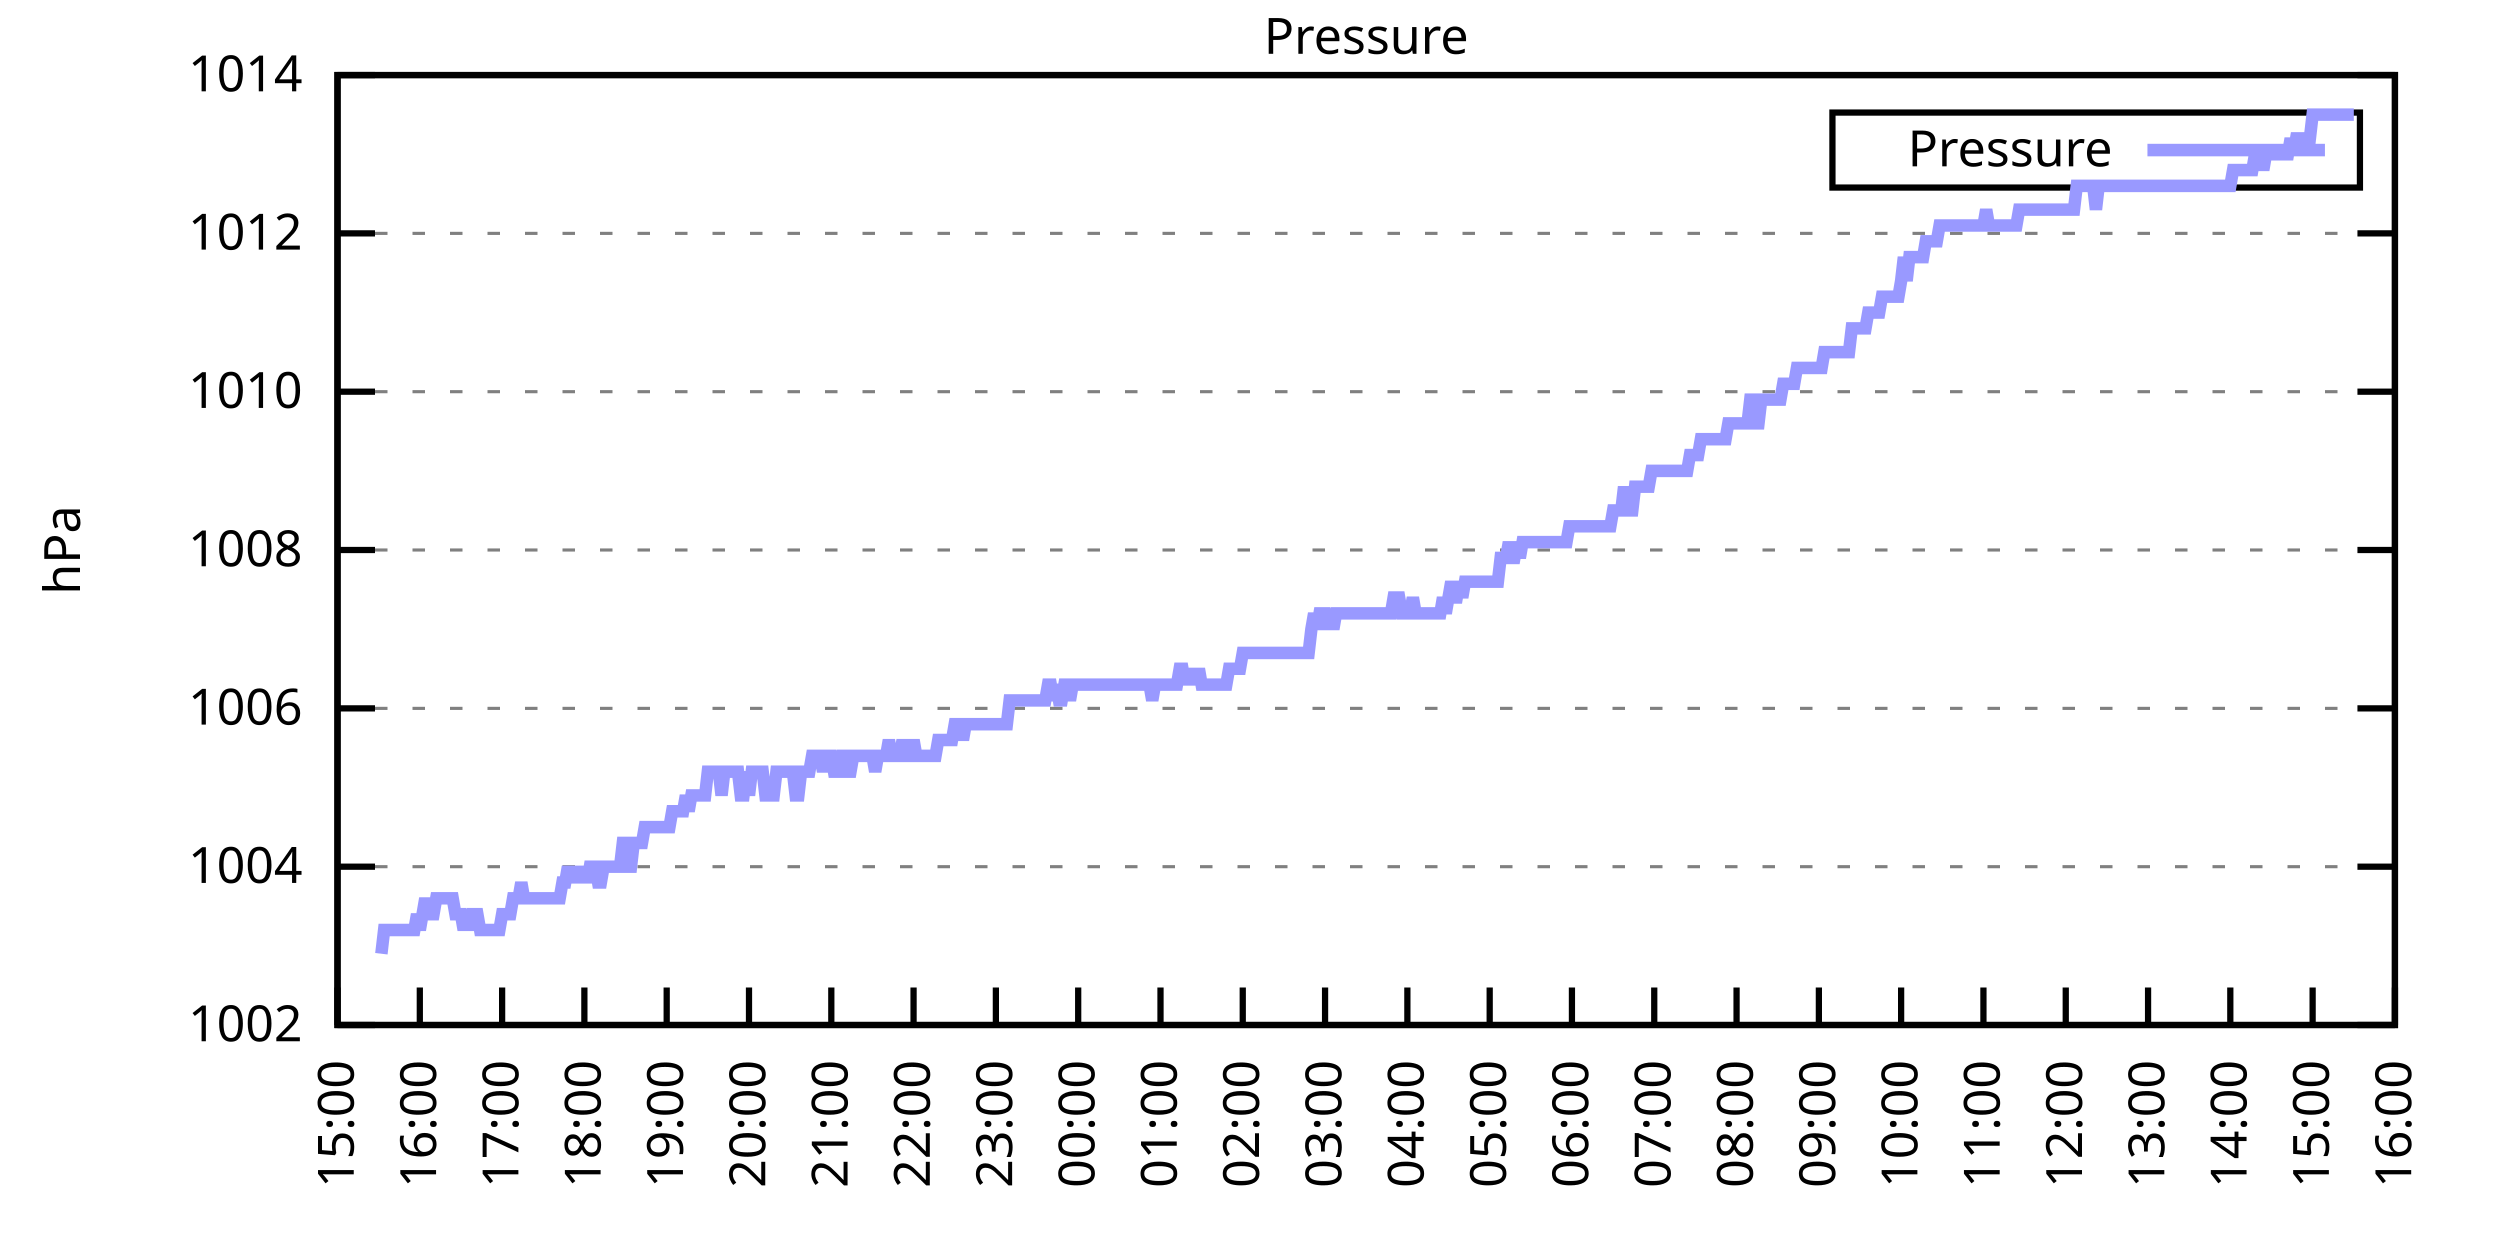
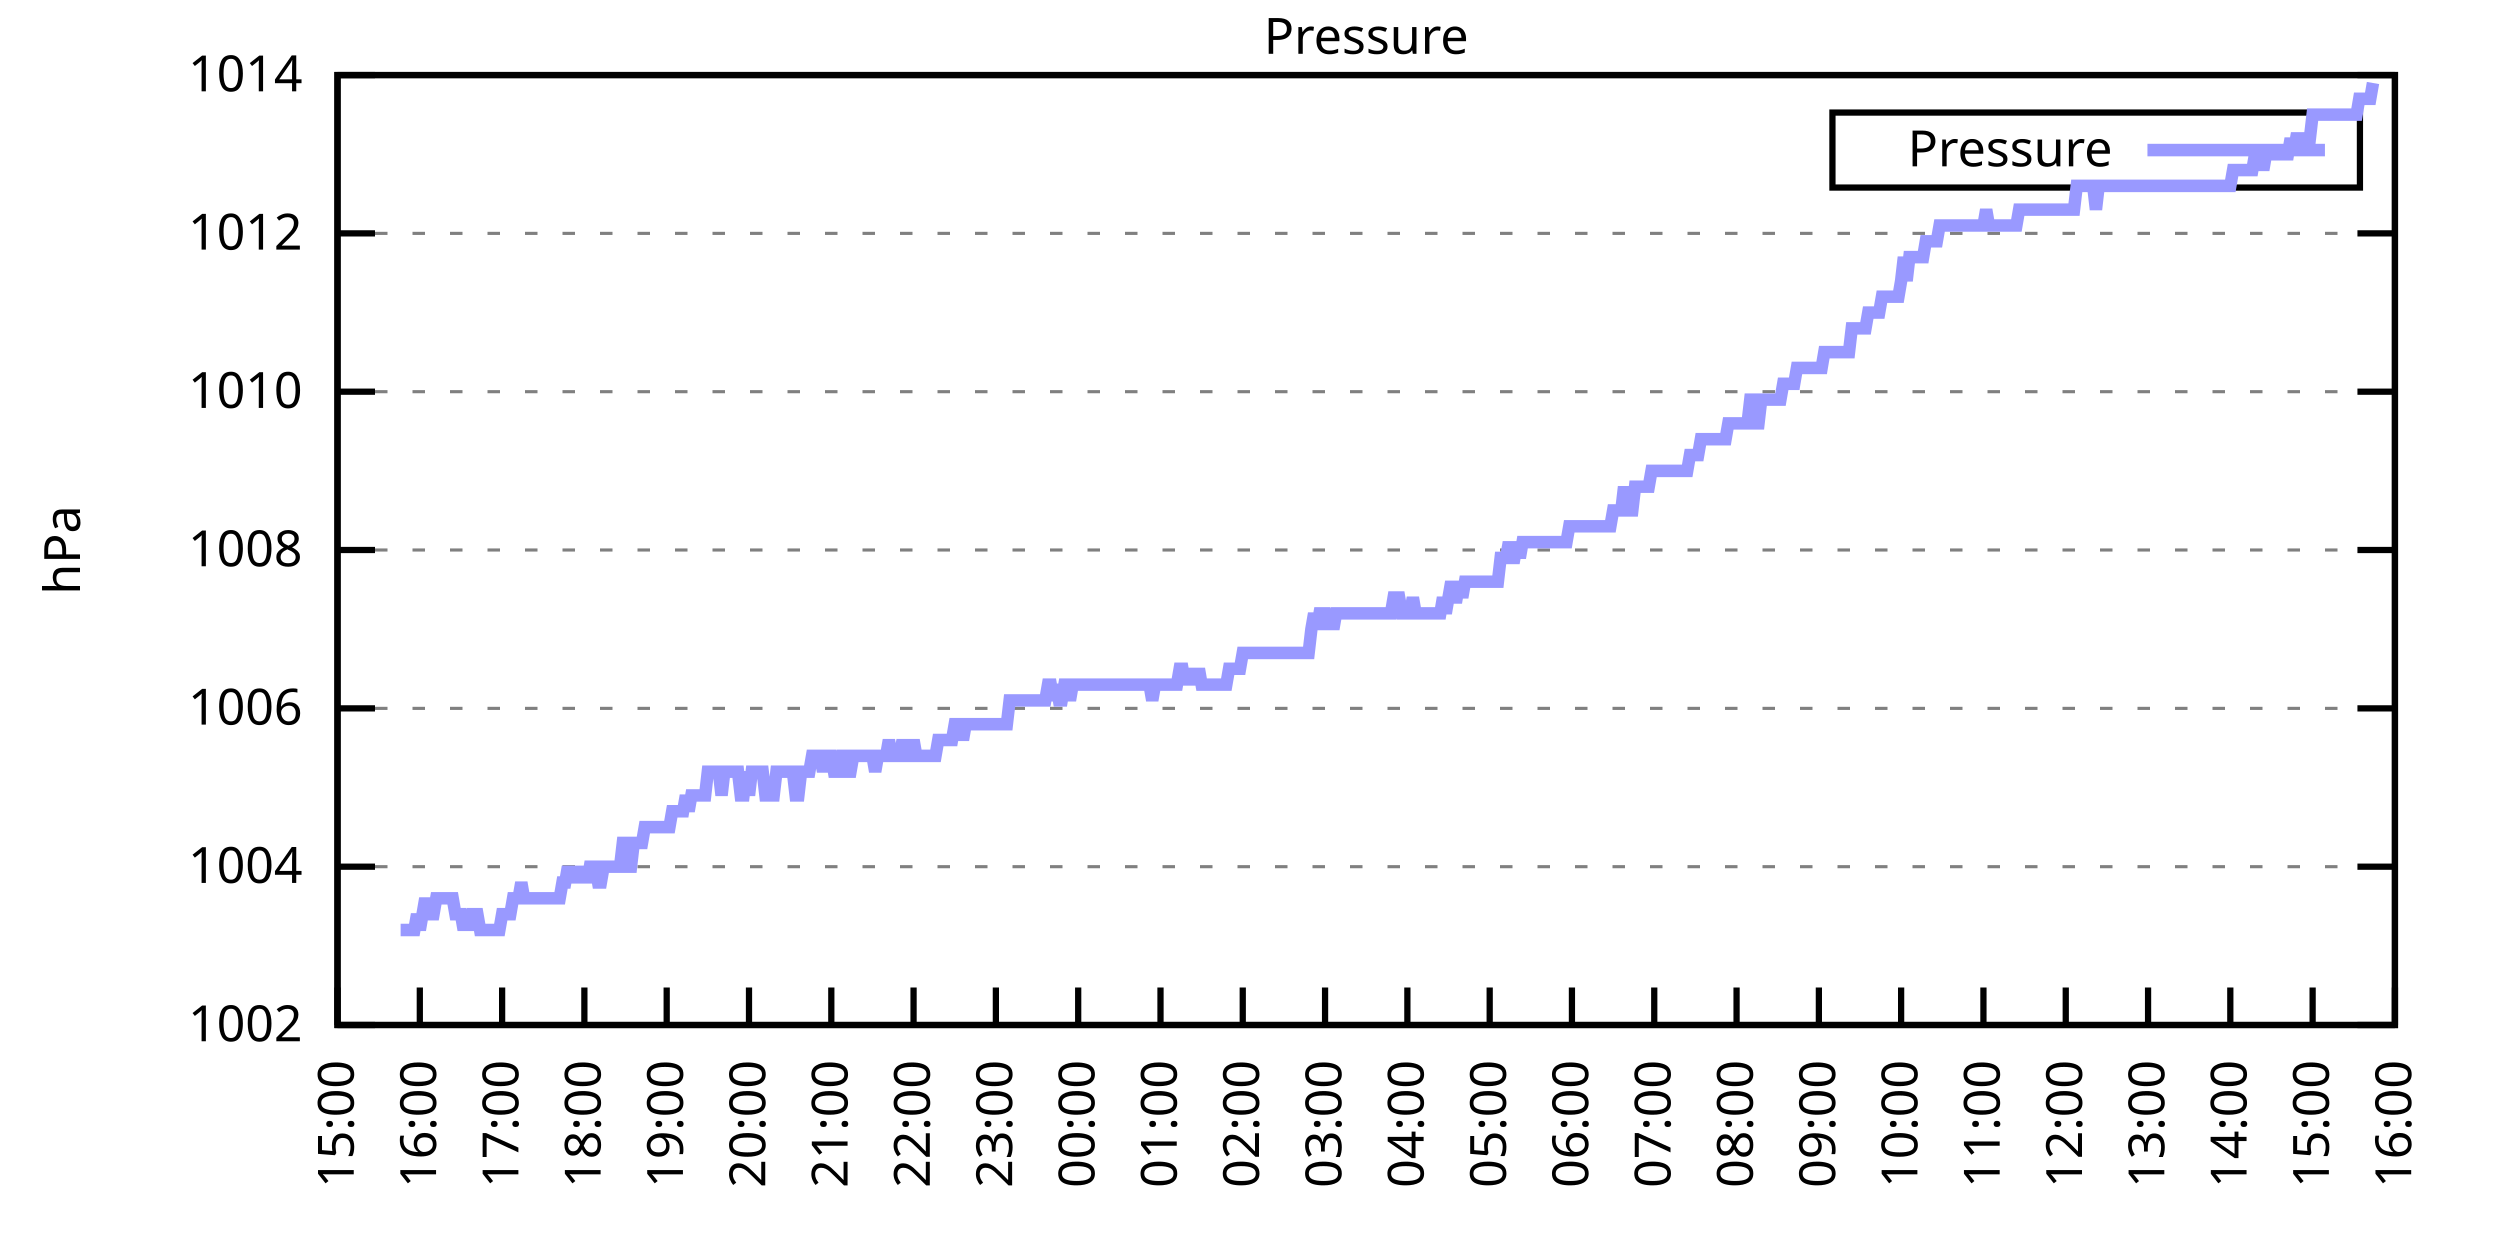
<svg xmlns="http://www.w3.org/2000/svg" xmlns:xlink="http://www.w3.org/1999/xlink" width="400" height="200" viewBox="0 0 400 200">
  <g id="gnuplot_canvas">
    <rect x="0" y="0" width="400" height="200" fill="none" />
    <defs>
      <circle id="gpDot" r="0.5" stroke-width="0.5" stroke="currentColor" />
      <path id="gpPt0" stroke-width="0.333" stroke="currentColor" d="M-1,0 h2 M0,-1 v2" />
      <path id="gpPt1" stroke-width="0.333" stroke="currentColor" d="M-1,-1 L1,1 M1,-1 L-1,1" />
      <path id="gpPt2" stroke-width="0.333" stroke="currentColor" d="M-1,0 L1,0 M0,-1 L0,1 M-1,-1 L1,1 M-1,1 L1,-1" />
      <rect id="gpPt3" stroke-width="0.333" stroke="currentColor" x="-1" y="-1" width="2" height="2" />
      <rect id="gpPt4" stroke-width="0.333" stroke="currentColor" fill="currentColor" x="-1" y="-1" width="2" height="2" />
      <circle id="gpPt5" stroke-width="0.333" stroke="currentColor" cx="0" cy="0" r="1" />
      <use xlink:href="#gpPt5" id="gpPt6" fill="currentColor" stroke="none" />
      <path id="gpPt7" stroke-width="0.333" stroke="currentColor" d="M0,-1.33 L-1.33,0.67 L1.33,0.67 z" />
      <use xlink:href="#gpPt7" id="gpPt8" fill="currentColor" stroke="none" />
      <use xlink:href="#gpPt7" id="gpPt9" stroke="currentColor" transform="rotate(180)" />
      <use xlink:href="#gpPt9" id="gpPt10" fill="currentColor" stroke="none" />
      <use xlink:href="#gpPt3" id="gpPt11" stroke="currentColor" transform="rotate(45)" />
      <use xlink:href="#gpPt11" id="gpPt12" fill="currentColor" stroke="none" />
      <path id="gpPt13" stroke-width="0.333" stroke="currentColor" d="M0,1.330 L1.265,0.411 L0.782,-1.067 L-0.782,-1.076 L-1.265,0.411 z" />
      <use xlink:href="#gpPt13" id="gpPt14" fill="currentColor" stroke="none" />
      <filter id="textbox" filterUnits="objectBoundingBox" x="0" y="0" height="1" width="1">
        <feFlood flood-color="white" flood-opacity="1" result="bgnd" />
        <feComposite in="SourceGraphic" in2="bgnd" operator="atop" />
      </filter>
      <filter id="greybox" filterUnits="objectBoundingBox" x="0" y="0" height="1" width="1">
        <feFlood flood-color="lightgrey" flood-opacity="1" result="grey" />
        <feComposite in="SourceGraphic" in2="grey" operator="atop" />
      </filter>
    </defs>
    <g fill="none" color="white" stroke="currentColor" stroke-width="1.00" stroke-linecap="butt" stroke-linejoin="miter">
</g>
    <g fill="none" color="black" stroke="currentColor" stroke-width="1.00" stroke-linecap="butt" stroke-linejoin="miter">
      <g stroke="none" shape-rendering="crispEdges">
        <polygon fill="rgb(255, 255, 255)" points="54.00,164.00 383.18,164.00 383.18,12.02 54.00,12.02 " />
      </g>
    </g>
    <g fill="none" color="black" stroke="currentColor" stroke-width="1.00" stroke-linecap="butt" stroke-linejoin="miter">
</g>
    <g fill="none" color="black" stroke="black" stroke-width="0.50" stroke-linecap="butt" stroke-linejoin="miter">
</g>
    <g fill="none" color="gray" stroke="currentColor" stroke-width="0.50" stroke-linecap="butt" stroke-linejoin="miter">
      <path stroke="gray" stroke-dasharray="2,4" class="gridline" d="M54.00,164.00 L383.19,164.00  " />
    </g>
    <g fill="none" color="gray" stroke="gray" stroke-width="1.00" stroke-linecap="butt" stroke-linejoin="miter">
</g>
    <g fill="none" color="black" stroke="currentColor" stroke-width="1.00" stroke-linecap="butt" stroke-linejoin="miter">
      <path stroke="black" d="M54.00,164.00 L60.00,164.00 M383.19,164.00 L377.19,164.00  " />
      <g transform="translate(48.40,166.60)" stroke="none" fill="black" font-family="Sans" font-size="8.00" text-anchor="end">
        <text>
          <tspan font-family="Sans"> 1002</tspan>
        </text>
      </g>
    </g>
    <g fill="none" color="black" stroke="currentColor" stroke-width="1.00" stroke-linecap="butt" stroke-linejoin="miter">
</g>
    <g fill="none" color="black" stroke="black" stroke-width="0.50" stroke-linecap="butt" stroke-linejoin="miter">
</g>
    <g fill="none" color="gray" stroke="currentColor" stroke-width="0.50" stroke-linecap="butt" stroke-linejoin="miter">
      <path stroke="gray" stroke-dasharray="2,4" class="gridline" d="M54.00,138.67 L383.19,138.67  " />
    </g>
    <g fill="none" color="gray" stroke="gray" stroke-width="1.00" stroke-linecap="butt" stroke-linejoin="miter">
</g>
    <g fill="none" color="black" stroke="currentColor" stroke-width="1.00" stroke-linecap="butt" stroke-linejoin="miter">
      <path stroke="black" d="M54.00,138.67 L60.00,138.67 M383.19,138.67 L377.19,138.67  " />
      <g transform="translate(48.40,141.27)" stroke="none" fill="black" font-family="Sans" font-size="8.00" text-anchor="end">
        <text>
          <tspan font-family="Sans"> 1004</tspan>
        </text>
      </g>
    </g>
    <g fill="none" color="black" stroke="currentColor" stroke-width="1.00" stroke-linecap="butt" stroke-linejoin="miter">
</g>
    <g fill="none" color="black" stroke="black" stroke-width="0.50" stroke-linecap="butt" stroke-linejoin="miter">
</g>
    <g fill="none" color="gray" stroke="currentColor" stroke-width="0.50" stroke-linecap="butt" stroke-linejoin="miter">
      <path stroke="gray" stroke-dasharray="2,4" class="gridline" d="M54.00,113.34 L383.19,113.34  " />
    </g>
    <g fill="none" color="gray" stroke="gray" stroke-width="1.00" stroke-linecap="butt" stroke-linejoin="miter">
</g>
    <g fill="none" color="black" stroke="currentColor" stroke-width="1.00" stroke-linecap="butt" stroke-linejoin="miter">
      <path stroke="black" d="M54.00,113.34 L60.00,113.34 M383.19,113.34 L377.19,113.34  " />
      <g transform="translate(48.40,115.94)" stroke="none" fill="black" font-family="Sans" font-size="8.00" text-anchor="end">
        <text>
          <tspan font-family="Sans"> 1006</tspan>
        </text>
      </g>
    </g>
    <g fill="none" color="black" stroke="currentColor" stroke-width="1.00" stroke-linecap="butt" stroke-linejoin="miter">
</g>
    <g fill="none" color="black" stroke="black" stroke-width="0.50" stroke-linecap="butt" stroke-linejoin="miter">
</g>
    <g fill="none" color="gray" stroke="currentColor" stroke-width="0.50" stroke-linecap="butt" stroke-linejoin="miter">
      <path stroke="gray" stroke-dasharray="2,4" class="gridline" d="M54.00,88.00 L383.19,88.00  " />
    </g>
    <g fill="none" color="gray" stroke="gray" stroke-width="1.00" stroke-linecap="butt" stroke-linejoin="miter">
</g>
    <g fill="none" color="black" stroke="currentColor" stroke-width="1.00" stroke-linecap="butt" stroke-linejoin="miter">
      <path stroke="black" d="M54.00,88.00 L60.00,88.00 M383.19,88.00 L377.19,88.00  " />
      <g transform="translate(48.40,90.60)" stroke="none" fill="black" font-family="Sans" font-size="8.00" text-anchor="end">
        <text>
          <tspan font-family="Sans"> 1008</tspan>
        </text>
      </g>
    </g>
    <g fill="none" color="black" stroke="currentColor" stroke-width="1.00" stroke-linecap="butt" stroke-linejoin="miter">
</g>
    <g fill="none" color="black" stroke="black" stroke-width="0.50" stroke-linecap="butt" stroke-linejoin="miter">
</g>
    <g fill="none" color="gray" stroke="currentColor" stroke-width="0.50" stroke-linecap="butt" stroke-linejoin="miter">
      <path stroke="gray" stroke-dasharray="2,4" class="gridline" d="M54.00,62.67 L383.19,62.67  " />
    </g>
    <g fill="none" color="gray" stroke="gray" stroke-width="1.00" stroke-linecap="butt" stroke-linejoin="miter">
</g>
    <g fill="none" color="black" stroke="currentColor" stroke-width="1.00" stroke-linecap="butt" stroke-linejoin="miter">
      <path stroke="black" d="M54.00,62.67 L60.00,62.67 M383.19,62.67 L377.19,62.67  " />
      <g transform="translate(48.40,65.27)" stroke="none" fill="black" font-family="Sans" font-size="8.00" text-anchor="end">
        <text>
          <tspan font-family="Sans"> 1010</tspan>
        </text>
      </g>
    </g>
    <g fill="none" color="black" stroke="currentColor" stroke-width="1.00" stroke-linecap="butt" stroke-linejoin="miter">
</g>
    <g fill="none" color="black" stroke="black" stroke-width="0.50" stroke-linecap="butt" stroke-linejoin="miter">
</g>
    <g fill="none" color="gray" stroke="currentColor" stroke-width="0.50" stroke-linecap="butt" stroke-linejoin="miter">
      <path stroke="gray" stroke-dasharray="2,4" class="gridline" d="M54.00,37.34 L383.19,37.34  " />
    </g>
    <g fill="none" color="gray" stroke="gray" stroke-width="1.00" stroke-linecap="butt" stroke-linejoin="miter">
</g>
    <g fill="none" color="black" stroke="currentColor" stroke-width="1.00" stroke-linecap="butt" stroke-linejoin="miter">
      <path stroke="black" d="M54.00,37.34 L60.00,37.34 M383.19,37.34 L377.19,37.34  " />
      <g transform="translate(48.40,39.94)" stroke="none" fill="black" font-family="Sans" font-size="8.00" text-anchor="end">
        <text>
          <tspan font-family="Sans"> 1012</tspan>
        </text>
      </g>
    </g>
    <g fill="none" color="black" stroke="currentColor" stroke-width="1.00" stroke-linecap="butt" stroke-linejoin="miter">
</g>
    <g fill="none" color="black" stroke="black" stroke-width="0.50" stroke-linecap="butt" stroke-linejoin="miter">
</g>
    <g fill="none" color="gray" stroke="currentColor" stroke-width="0.50" stroke-linecap="butt" stroke-linejoin="miter">
      <path stroke="gray" stroke-dasharray="2,4" class="gridline" d="M54.00,12.01 L383.19,12.01  " />
    </g>
    <g fill="none" color="gray" stroke="gray" stroke-width="1.00" stroke-linecap="butt" stroke-linejoin="miter">
</g>
    <g fill="none" color="black" stroke="currentColor" stroke-width="1.00" stroke-linecap="butt" stroke-linejoin="miter">
      <path stroke="black" d="M54.00,12.01 L60.00,12.01 M383.19,12.01 L377.19,12.01  " />
      <g transform="translate(48.40,14.61)" stroke="none" fill="black" font-family="Sans" font-size="8.00" text-anchor="end">
        <text>
          <tspan font-family="Sans"> 1014</tspan>
        </text>
      </g>
    </g>
    <g fill="none" color="black" stroke="currentColor" stroke-width="1.00" stroke-linecap="butt" stroke-linejoin="miter">
      <path stroke="black" d="M54.00,164.00 L54.00,158.00  " />
      <g transform="translate(56.60,169.60) rotate(270.00)" stroke="none" fill="black" font-family="Sans" font-size="8.00" text-anchor="end">
        <text>
          <tspan font-family="Sans">15:00</tspan>
        </text>
      </g>
    </g>
    <g fill="none" color="black" stroke="currentColor" stroke-width="1.00" stroke-linecap="butt" stroke-linejoin="miter">
      <path stroke="black" d="M67.17,164.00 L67.17,158.00  " />
      <g transform="translate(69.77,169.60) rotate(270.00)" stroke="none" fill="black" font-family="Sans" font-size="8.00" text-anchor="end">
        <text>
          <tspan font-family="Sans">16:00</tspan>
        </text>
      </g>
    </g>
    <g fill="none" color="black" stroke="currentColor" stroke-width="1.00" stroke-linecap="butt" stroke-linejoin="miter">
      <path stroke="black" d="M80.34,164.00 L80.34,158.00  " />
      <g transform="translate(82.94,169.60) rotate(270.00)" stroke="none" fill="black" font-family="Sans" font-size="8.00" text-anchor="end">
        <text>
          <tspan font-family="Sans">17:00</tspan>
        </text>
      </g>
    </g>
    <g fill="none" color="black" stroke="currentColor" stroke-width="1.00" stroke-linecap="butt" stroke-linejoin="miter">
      <path stroke="black" d="M93.50,164.00 L93.50,158.00  " />
      <g transform="translate(96.10,169.60) rotate(270.00)" stroke="none" fill="black" font-family="Sans" font-size="8.00" text-anchor="end">
        <text>
          <tspan font-family="Sans">18:00</tspan>
        </text>
      </g>
    </g>
    <g fill="none" color="black" stroke="currentColor" stroke-width="1.00" stroke-linecap="butt" stroke-linejoin="miter">
      <path stroke="black" d="M106.67,164.00 L106.67,158.00  " />
      <g transform="translate(109.27,169.60) rotate(270.00)" stroke="none" fill="black" font-family="Sans" font-size="8.00" text-anchor="end">
        <text>
          <tspan font-family="Sans">19:00</tspan>
        </text>
      </g>
    </g>
    <g fill="none" color="black" stroke="currentColor" stroke-width="1.00" stroke-linecap="butt" stroke-linejoin="miter">
      <path stroke="black" d="M119.84,164.00 L119.84,158.00  " />
      <g transform="translate(122.44,169.60) rotate(270.00)" stroke="none" fill="black" font-family="Sans" font-size="8.00" text-anchor="end">
        <text>
          <tspan font-family="Sans">20:00</tspan>
        </text>
      </g>
    </g>
    <g fill="none" color="black" stroke="currentColor" stroke-width="1.00" stroke-linecap="butt" stroke-linejoin="miter">
      <path stroke="black" d="M133.01,164.00 L133.01,158.00  " />
      <g transform="translate(135.61,169.60) rotate(270.00)" stroke="none" fill="black" font-family="Sans" font-size="8.00" text-anchor="end">
        <text>
          <tspan font-family="Sans">21:00</tspan>
        </text>
      </g>
    </g>
    <g fill="none" color="black" stroke="currentColor" stroke-width="1.00" stroke-linecap="butt" stroke-linejoin="miter">
      <path stroke="black" d="M146.17,164.00 L146.17,158.00  " />
      <g transform="translate(148.77,169.60) rotate(270.00)" stroke="none" fill="black" font-family="Sans" font-size="8.00" text-anchor="end">
        <text>
          <tspan font-family="Sans">22:00</tspan>
        </text>
      </g>
    </g>
    <g fill="none" color="black" stroke="currentColor" stroke-width="1.00" stroke-linecap="butt" stroke-linejoin="miter">
      <path stroke="black" d="M159.34,164.00 L159.34,158.00  " />
      <g transform="translate(161.94,169.60) rotate(270.00)" stroke="none" fill="black" font-family="Sans" font-size="8.00" text-anchor="end">
        <text>
          <tspan font-family="Sans">23:00</tspan>
        </text>
      </g>
    </g>
    <g fill="none" color="black" stroke="currentColor" stroke-width="1.00" stroke-linecap="butt" stroke-linejoin="miter">
      <path stroke="black" d="M172.51,164.00 L172.51,158.00  " />
      <g transform="translate(175.11,169.60) rotate(270.00)" stroke="none" fill="black" font-family="Sans" font-size="8.00" text-anchor="end">
        <text>
          <tspan font-family="Sans">00:00</tspan>
        </text>
      </g>
    </g>
    <g fill="none" color="black" stroke="currentColor" stroke-width="1.00" stroke-linecap="butt" stroke-linejoin="miter">
      <path stroke="black" d="M185.68,164.00 L185.68,158.00  " />
      <g transform="translate(188.28,169.60) rotate(270.00)" stroke="none" fill="black" font-family="Sans" font-size="8.00" text-anchor="end">
        <text>
          <tspan font-family="Sans">01:00</tspan>
        </text>
      </g>
    </g>
    <g fill="none" color="black" stroke="currentColor" stroke-width="1.00" stroke-linecap="butt" stroke-linejoin="miter">
      <path stroke="black" d="M198.84,164.00 L198.84,158.00  " />
      <g transform="translate(201.44,169.60) rotate(270.00)" stroke="none" fill="black" font-family="Sans" font-size="8.00" text-anchor="end">
        <text>
          <tspan font-family="Sans">02:00</tspan>
        </text>
      </g>
    </g>
    <g fill="none" color="black" stroke="currentColor" stroke-width="1.00" stroke-linecap="butt" stroke-linejoin="miter">
      <path stroke="black" d="M212.01,164.00 L212.01,158.00  " />
      <g transform="translate(214.61,169.60) rotate(270.00)" stroke="none" fill="black" font-family="Sans" font-size="8.00" text-anchor="end">
        <text>
          <tspan font-family="Sans">03:00</tspan>
        </text>
      </g>
    </g>
    <g fill="none" color="black" stroke="currentColor" stroke-width="1.00" stroke-linecap="butt" stroke-linejoin="miter">
      <path stroke="black" d="M225.18,164.00 L225.18,158.00  " />
      <g transform="translate(227.78,169.60) rotate(270.00)" stroke="none" fill="black" font-family="Sans" font-size="8.00" text-anchor="end">
        <text>
          <tspan font-family="Sans">04:00</tspan>
        </text>
      </g>
    </g>
    <g fill="none" color="black" stroke="currentColor" stroke-width="1.00" stroke-linecap="butt" stroke-linejoin="miter">
      <path stroke="black" d="M238.35,164.00 L238.35,158.00  " />
      <g transform="translate(240.95,169.60) rotate(270.00)" stroke="none" fill="black" font-family="Sans" font-size="8.00" text-anchor="end">
        <text>
          <tspan font-family="Sans">05:00</tspan>
        </text>
      </g>
    </g>
    <g fill="none" color="black" stroke="currentColor" stroke-width="1.00" stroke-linecap="butt" stroke-linejoin="miter">
      <path stroke="black" d="M251.51,164.00 L251.51,158.00  " />
      <g transform="translate(254.11,169.60) rotate(270.00)" stroke="none" fill="black" font-family="Sans" font-size="8.00" text-anchor="end">
        <text>
          <tspan font-family="Sans">06:00</tspan>
        </text>
      </g>
    </g>
    <g fill="none" color="black" stroke="currentColor" stroke-width="1.00" stroke-linecap="butt" stroke-linejoin="miter">
      <path stroke="black" d="M264.68,164.00 L264.68,158.00  " />
      <g transform="translate(267.28,169.60) rotate(270.00)" stroke="none" fill="black" font-family="Sans" font-size="8.00" text-anchor="end">
        <text>
          <tspan font-family="Sans">07:00</tspan>
        </text>
      </g>
    </g>
    <g fill="none" color="black" stroke="currentColor" stroke-width="1.00" stroke-linecap="butt" stroke-linejoin="miter">
      <path stroke="black" d="M277.85,164.00 L277.85,158.00  " />
      <g transform="translate(280.45,169.60) rotate(270.00)" stroke="none" fill="black" font-family="Sans" font-size="8.00" text-anchor="end">
        <text>
          <tspan font-family="Sans">08:00</tspan>
        </text>
      </g>
    </g>
    <g fill="none" color="black" stroke="currentColor" stroke-width="1.00" stroke-linecap="butt" stroke-linejoin="miter">
      <path stroke="black" d="M291.02,164.00 L291.02,158.00  " />
      <g transform="translate(293.62,169.60) rotate(270.00)" stroke="none" fill="black" font-family="Sans" font-size="8.00" text-anchor="end">
        <text>
          <tspan font-family="Sans">09:00</tspan>
        </text>
      </g>
    </g>
    <g fill="none" color="black" stroke="currentColor" stroke-width="1.00" stroke-linecap="butt" stroke-linejoin="miter">
      <path stroke="black" d="M304.18,164.00 L304.18,158.00  " />
      <g transform="translate(306.78,169.60) rotate(270.00)" stroke="none" fill="black" font-family="Sans" font-size="8.00" text-anchor="end">
        <text>
          <tspan font-family="Sans">10:00</tspan>
        </text>
      </g>
    </g>
    <g fill="none" color="black" stroke="currentColor" stroke-width="1.00" stroke-linecap="butt" stroke-linejoin="miter">
      <path stroke="black" d="M317.35,164.00 L317.35,158.00  " />
      <g transform="translate(319.95,169.60) rotate(270.00)" stroke="none" fill="black" font-family="Sans" font-size="8.00" text-anchor="end">
        <text>
          <tspan font-family="Sans">11:00</tspan>
        </text>
      </g>
    </g>
    <g fill="none" color="black" stroke="currentColor" stroke-width="1.00" stroke-linecap="butt" stroke-linejoin="miter">
      <path stroke="black" d="M330.52,164.00 L330.52,158.00  " />
      <g transform="translate(333.12,169.60) rotate(270.00)" stroke="none" fill="black" font-family="Sans" font-size="8.00" text-anchor="end">
        <text>
          <tspan font-family="Sans">12:00</tspan>
        </text>
      </g>
    </g>
    <g fill="none" color="black" stroke="currentColor" stroke-width="1.00" stroke-linecap="butt" stroke-linejoin="miter">
      <path stroke="black" d="M343.69,164.00 L343.69,158.00  " />
      <g transform="translate(346.29,169.60) rotate(270.00)" stroke="none" fill="black" font-family="Sans" font-size="8.00" text-anchor="end">
        <text>
          <tspan font-family="Sans">13:00</tspan>
        </text>
      </g>
    </g>
    <g fill="none" color="black" stroke="currentColor" stroke-width="1.00" stroke-linecap="butt" stroke-linejoin="miter">
      <path stroke="black" d="M356.85,164.00 L356.85,158.00  " />
      <g transform="translate(359.45,169.60) rotate(270.00)" stroke="none" fill="black" font-family="Sans" font-size="8.00" text-anchor="end">
        <text>
          <tspan font-family="Sans">14:00</tspan>
        </text>
      </g>
    </g>
    <g fill="none" color="black" stroke="currentColor" stroke-width="1.00" stroke-linecap="butt" stroke-linejoin="miter">
      <path stroke="black" d="M370.02,164.00 L370.02,158.00  " />
      <g transform="translate(372.62,169.60) rotate(270.00)" stroke="none" fill="black" font-family="Sans" font-size="8.00" text-anchor="end">
        <text>
          <tspan font-family="Sans">15:00</tspan>
        </text>
      </g>
    </g>
    <g fill="none" color="black" stroke="currentColor" stroke-width="1.00" stroke-linecap="butt" stroke-linejoin="miter">
      <path stroke="black" d="M383.19,164.00 L383.19,158.00  " />
      <g transform="translate(385.79,169.60) rotate(270.00)" stroke="none" fill="black" font-family="Sans" font-size="8.00" text-anchor="end">
        <text>
          <tspan font-family="Sans">16:00</tspan>
        </text>
      </g>
    </g>
    <g fill="none" color="black" stroke="currentColor" stroke-width="1.00" stroke-linecap="butt" stroke-linejoin="miter">
</g>
    <g fill="none" color="black" stroke="currentColor" stroke-width="1.00" stroke-linecap="butt" stroke-linejoin="miter">
      <path stroke="black" d="M54.00,12.01 L54.00,164.00 L383.19,164.00 L383.19,12.01 L54.00,12.01 Z  " />
    </g>
    <g fill="none" color="black" stroke="currentColor" stroke-width="1.00" stroke-linecap="butt" stroke-linejoin="miter">
</g>
    <g fill="none" color="black" stroke="currentColor" stroke-width="1.00" stroke-linecap="butt" stroke-linejoin="miter">
      <path stroke="black" d="M293.19,30.01 L293.19,18.01 L377.59,18.01 L377.59,30.01 L293.19,30.01 Z  " />
    </g>
    <g id="Pressure_plot_1">
      <g fill="none" color="white" stroke="black" stroke-width="2.00" stroke-linecap="butt" stroke-linejoin="miter">
</g>
      <g fill="none" color="black" stroke="currentColor" stroke-width="2.00" stroke-linecap="butt" stroke-linejoin="miter">
        <g transform="translate(337.99,26.61)" stroke="none" fill="black" font-family="Sans" font-size="8.00" text-anchor="end">
          <text>
            <tspan font-family="Sans">Pressure</tspan>
          </text>
        </g>
      </g>
      <g fill="none" color="black" stroke="currentColor" stroke-width="2.00" stroke-linecap="butt" stroke-linejoin="miter">
-         <path stroke="rgb(153, 153, 255)" d="M343.59,24.01 L371.99,24.01 M61.02,152.60 L61.46,148.80 L61.90,148.80 L62.34,148.80 L62.78,148.80 L63.22,148.80   L64.10,148.80 L64.31,148.80 L64.97,148.80 L65.41,148.80 L66.29,148.80 L66.73,146.27 L67.17,148.80 L67.61,146.27   L68.05,143.73 L68.48,146.27 L68.70,146.27 L69.36,146.27 L69.80,143.73 L70.24,143.73 L70.68,143.73 L71.12,143.73   L71.56,143.73 L72.00,143.73 L72.43,143.73 L72.87,146.27 L73.31,146.27 L73.75,146.27 L74.19,148.80 L74.63,146.27   L75.07,148.80 L75.51,146.27 L75.95,146.27 L76.38,146.27 L76.82,148.80 L77.26,148.80 L77.70,148.80 L78.14,148.80   L78.58,148.80 L79.02,148.80 L79.46,148.80 L79.90,148.80 L80.34,146.27 L80.77,146.27 L81.21,146.27 L81.65,146.27   L82.09,143.73 L82.53,143.73 L82.97,143.73 L83.41,141.20 L83.85,143.73 L84.29,143.73 L84.72,143.73 L85.16,143.73   L85.60,143.73 L86.04,143.73 L86.48,143.73 L86.92,143.73 L87.36,143.73 L87.80,143.73 L88.24,143.73 L88.67,143.73   L89.11,143.73 L89.55,143.73 L89.99,141.20 L90.43,141.20 L90.87,138.67 L91.31,141.20 L91.75,138.67 L92.19,141.20   L92.62,138.67 L93.06,141.20 L93.50,138.67 L93.94,141.20 L94.38,138.67 L94.82,138.67 L95.26,138.67 L95.70,141.20   L96.14,141.20 L96.58,138.67 L97.01,138.67 L97.45,138.67 L97.89,138.67 L98.33,138.67 L98.77,138.67 L99.21,138.67   L99.65,134.87 L100.09,134.87 L100.53,138.67 L100.96,138.67 L101.40,134.87 L101.84,134.87 L102.28,134.87 L102.72,134.87   L103.16,132.34 L103.60,132.34 L104.04,132.34 L104.48,132.34 L104.91,132.34 L105.35,132.34 L105.79,132.34 L106.23,132.34   L106.67,132.34 L107.11,132.34 L107.55,129.80 L107.99,129.80 L108.43,129.80 L108.87,129.80 L109.30,129.80 L109.74,127.27   L110.18,129.80 L110.62,127.27 L111.06,127.27 L111.50,127.27 L111.94,127.27 L112.38,127.27 L112.82,127.27 L113.25,123.47   L113.69,123.47 L114.13,123.47 L114.57,123.47 L115.01,123.47 L115.45,127.27 L115.89,123.47 L116.33,123.47 L116.77,123.47   L117.20,123.47 L117.64,123.47 L118.08,123.47 L118.52,127.27 L118.96,127.27 L119.40,123.47 L119.84,127.27 L120.28,123.47   L120.72,123.47 L121.15,123.47 L121.59,123.47 L122.03,123.47 L122.47,127.27 L122.91,127.27 L123.35,127.27 L123.79,127.27   L124.23,123.47 L124.67,123.47 L125.11,123.47 L125.54,123.47 L125.98,123.47 L126.42,123.47 L126.86,123.47 L127.30,127.27   L127.74,127.27 L128.18,123.47 L128.62,123.47 L129.06,123.47 L129.49,123.47 L129.93,120.94 L130.37,120.94 L130.81,120.94   L131.25,120.94 L131.69,123.47 L132.13,120.94 L132.57,120.94 L133.01,120.94 L133.44,123.47 L133.88,123.47 L134.32,123.47   L134.76,120.94 L135.20,120.94 L135.64,123.47 L136.08,123.47 L136.52,120.94 L136.96,120.94 L137.39,120.94 L137.83,120.94   L138.27,120.94 L138.71,120.94 L139.15,120.94 L139.59,120.94 L140.03,123.47 L140.47,120.94 L140.91,120.94 L141.35,120.94   L141.78,120.94 L142.22,118.40 L142.66,120.94 L143.10,120.94 L143.54,120.94 L143.98,120.94 L144.42,118.40 L144.86,120.94   L145.30,120.94 L145.73,120.94 L146.17,118.40 L146.61,120.94 L147.05,120.94 L147.49,120.94 L147.93,120.94 L148.37,120.94   L148.81,120.94 L149.25,120.94 L149.68,120.94 L150.12,118.40 L150.56,118.40 L151.00,118.40 L151.44,118.40 L151.88,118.40   L152.32,118.40 L152.76,115.87 L153.20,115.87 L153.63,115.87 L154.07,118.40 L154.51,115.87 L154.95,115.87 L155.39,115.87   L155.83,115.87 L156.27,115.87 L156.71,115.87 L157.15,115.87 L157.59,115.87 L158.02,115.87 L158.46,115.87 L158.90,115.87   L159.34,115.87 L159.78,115.87 L160.22,115.87 L160.66,115.87 L161.10,115.87 L161.54,112.07 L161.97,112.07 L162.41,112.07   L162.85,112.07 L163.29,112.07 L163.73,112.07 L164.17,112.07 L164.61,112.07 L165.05,112.07 L165.49,112.07 L165.92,112.07   L166.36,112.07 L166.80,112.07 L167.24,112.07 L167.68,109.54 L168.12,109.54 L168.56,112.07 L169.00,109.54 L169.44,112.07   L169.87,112.07 L170.31,109.54 L170.75,109.54 L171.19,112.07 L171.63,109.54 L172.07,109.54 L172.51,109.54 L172.95,109.54   L173.39,109.54 L173.83,109.54 L174.26,109.54 L174.70,109.54 L175.14,109.54 L175.58,109.54 L176.02,109.54 L176.46,109.54   L176.90,109.54 L177.34,109.54 L177.78,109.54 L178.21,109.54 L178.65,109.54 L179.09,109.54 L179.53,109.54 L179.97,109.54   L180.41,109.54 L180.85,109.54 L181.29,109.54 L181.73,109.54 L182.16,109.54 L182.60,109.54 L183.04,109.54 L183.48,109.54   L183.92,109.54 L184.36,112.07 L184.80,109.54 L185.24,109.54 L185.68,109.54 L186.11,109.54 L186.55,109.54 L186.99,109.54   L187.43,109.54 L187.87,109.54 L188.31,109.54 L188.75,107.00 L189.19,107.00 L189.63,109.54 L190.07,107.00 L190.50,109.54   L190.94,107.00 L191.38,109.54 L191.82,107.00 L192.26,109.54 L192.70,109.54 L193.14,109.54 L193.58,109.54 L194.02,109.54   L194.45,109.54 L194.89,109.54 L195.33,109.54 L195.77,109.54 L196.21,109.54 L196.65,107.00 L197.09,107.00 L197.53,107.00   L197.97,107.00 L198.40,107.00 L198.84,104.47 L199.28,104.47 L199.72,104.47 L200.16,104.47 L200.60,104.47 L201.04,104.47   L201.48,104.47 L201.92,104.47 L202.35,104.47 L202.79,104.47 L203.23,104.47 L203.67,104.47 L204.11,104.47 L204.55,104.47   L204.99,104.47 L205.43,104.47 L205.87,104.47 L206.31,104.47 L206.74,104.47 L207.18,104.47 L207.62,104.47 L208.06,104.47   L208.50,104.47 L208.94,104.47 L209.38,104.47 L209.82,100.67 L210.26,98.14 L210.69,100.67 L211.13,98.14 L211.57,98.14   L212.01,98.14 L212.45,100.67 L212.89,98.14 L213.33,100.67 L213.77,98.14 L214.21,98.14 L214.64,98.14 L215.08,98.14   L215.52,98.14 L215.96,98.14 L216.40,98.14 L216.84,98.14 L217.28,98.14 L217.72,98.14 L218.16,98.14 L218.60,98.14   L219.03,98.14 L219.47,98.14 L219.91,98.14 L220.35,98.14 L220.79,98.14 L221.23,98.14 L221.67,98.14 L222.11,98.14   L222.55,98.14 L222.98,95.60 L223.42,95.60 L223.86,95.60 L224.30,98.14 L224.74,98.14 L225.18,98.14 L225.62,98.14   L226.06,95.60 L226.50,98.14 L226.93,98.14 L227.37,98.14 L227.81,98.14 L228.25,98.14 L228.69,98.14 L229.13,98.14   L229.57,98.14 L230.01,98.14 L230.45,98.14 L230.88,95.60 L231.32,98.14 L231.76,95.60 L232.20,93.07 L232.64,95.60   L233.08,95.60 L233.52,93.07 L233.96,95.60 L234.40,93.07 L234.84,93.07 L235.27,93.07 L235.71,93.07 L236.15,93.07   L236.59,93.07 L237.03,93.07 L237.47,93.07 L237.91,93.07 L238.35,93.07 L238.79,93.07 L239.22,93.07 L239.66,93.07   L240.10,89.27 L240.54,89.27 L240.98,89.27 L241.42,86.74 L241.86,89.27 L242.30,89.27 L242.74,86.74 L243.17,89.27   L243.61,86.74 L244.05,86.74 L244.49,86.74 L244.93,86.74 L245.37,86.74 L245.81,86.74 L246.25,86.74 L246.69,86.74   L247.12,86.74 L247.56,86.74 L248.00,86.74 L248.44,86.74 L248.88,86.74 L249.32,86.74 L249.76,86.74 L250.20,86.74   L250.64,86.74 L251.08,84.21 L251.51,84.21 L251.95,84.21 L252.39,84.21 L252.83,84.21 L253.27,84.21 L253.71,84.21   L254.15,84.21 L254.59,84.21 L255.03,84.21 L255.46,84.21 L255.90,84.21 L256.34,84.21 L256.78,84.21 L257.22,84.21   L257.66,84.21 L258.10,81.67 L258.54,81.67 L258.98,81.67 L259.41,81.67 L259.85,77.87 L260.29,81.67 L260.73,81.67   L261.17,81.67 L261.61,77.87 L262.05,77.87 L262.49,77.87 L262.93,77.87 L263.36,77.87 L263.80,77.87 L264.24,75.34   L264.68,75.34 L265.12,75.34 L265.56,75.34 L266.00,75.34 L266.44,75.34 L266.88,75.34 L267.32,75.34 L267.75,75.34   L268.19,75.34 L268.63,75.34 L269.07,75.34 L269.51,75.34 L269.95,75.34 L270.39,72.81 L270.83,72.81 L271.27,72.81   L271.70,72.81 L272.14,70.27 L272.58,70.27 L273.02,70.27 L273.46,70.27 L273.90,70.27 L274.34,70.27 L274.78,70.27   L275.22,70.27 L275.65,70.27 L276.09,70.27 L276.53,67.74 L276.97,67.74 L277.41,67.74 L277.85,67.74 L278.29,67.74   L278.73,67.74 L279.17,67.74 L279.60,67.74 L280.04,63.94 L280.48,63.94 L280.92,67.74 L281.36,67.74 L281.80,63.94   L282.24,63.94 L282.68,63.94 L283.12,63.94 L283.56,63.94 L283.99,63.94 L284.43,63.94 L284.87,63.94 L285.31,61.41   L285.75,61.41 L286.19,61.41 L286.63,61.41 L287.07,61.41 L287.51,58.87 L287.94,58.87 L288.38,58.87 L288.82,58.87   L289.26,58.87 L289.70,58.87 L290.14,58.87 L290.58,58.87 L291.02,58.87 L291.46,58.87 L291.89,56.34 L292.33,56.34   L292.77,56.34 L293.21,56.34 L293.65,56.34 L294.09,56.34 L294.53,56.34 L294.97,56.34 L295.41,56.34 L295.84,56.34   L296.28,52.54 L296.72,52.54 L297.16,52.54 L297.60,52.54 L298.04,52.54 L298.48,52.54 L298.92,50.01 L299.36,50.01   L299.80,50.01 L300.23,50.01 L300.67,50.01 L301.11,47.47 L301.55,47.47 L301.99,47.47 L302.43,47.47 L302.87,47.47   L303.31,47.47 L303.75,47.47 L304.18,44.94 L304.62,41.14 L305.06,44.94 L305.50,41.14 L305.94,41.14 L306.38,41.14   L306.82,41.14 L307.26,41.14 L307.70,41.14 L308.13,38.61 L308.57,38.61 L309.01,38.61 L309.45,38.61 L309.89,38.61   L310.33,36.08 L310.77,36.08 L311.21,36.08 L311.65,36.08 L312.08,36.08 L312.52,36.08 L312.96,36.08 L313.40,36.08   L313.84,36.08 L314.28,36.08 L314.72,36.08 L315.16,36.08 L315.60,36.08 L316.04,36.08 L316.47,36.08 L316.91,36.08   L317.35,36.08 L317.79,33.54 L318.23,36.08 L318.67,36.08 L319.11,36.08 L319.55,36.08 L319.99,36.08 L320.42,36.08   L320.86,36.08 L321.30,36.08 L321.74,36.08 L322.18,36.08 L322.62,36.08 L323.06,33.54 L323.50,33.54 L323.94,33.54   L324.37,33.54 L324.81,33.54 L325.25,33.54 L325.69,33.54 L326.13,33.54 L326.57,33.54 L327.01,33.54 L327.45,33.54   L327.89,33.54 L328.33,33.54 L328.76,33.54 L329.20,33.54 L329.64,33.54 L330.08,33.54 L330.52,33.54 L330.96,33.54   L331.40,33.54 L331.84,33.54 L332.28,29.74 L332.71,29.74 L333.15,29.74 L333.59,29.74 L334.03,29.74 L334.47,29.74   L334.91,29.74 L335.35,33.54 L335.79,29.74 L336.23,29.74 L336.66,29.74 L337.10,29.74 L337.54,29.74 L337.98,29.74   L338.42,29.74 L338.86,29.74 L339.30,29.74 L339.74,29.74 L340.18,29.74 L340.61,29.74 L341.05,29.74 L341.49,29.74   L341.93,29.74 L342.37,29.74 L342.81,29.74 L343.25,29.74 L343.69,29.74 L344.13,29.74 L344.57,29.74 L345.00,29.74   L345.44,29.74 L345.88,29.74 L346.32,29.74 L346.76,29.74 L347.20,29.74 L347.64,29.74 L348.08,29.74 L348.52,29.74   L348.95,29.74 L349.39,29.74 L349.83,29.74 L350.27,29.74 L350.71,29.74 L351.15,29.74 L351.59,29.74 L352.03,29.74   L352.47,29.74 L352.90,29.74 L353.34,29.74 L353.78,29.74 L354.22,29.74 L354.66,29.74 L355.10,29.74 L355.54,29.74   L355.98,29.74 L356.42,29.74 L356.85,29.74 L357.29,27.21 L357.73,27.21 L358.17,27.21 L358.61,27.21 L359.05,27.21   L359.49,27.21 L359.93,27.21 L360.37,27.21 L360.81,24.68 L361.24,27.21 L361.68,24.68 L362.12,27.21 L362.56,24.68   L363.00,24.68 L363.44,24.68 L363.88,24.68 L364.32,24.68 L364.76,24.68 L365.19,24.68 L365.63,24.68 L366.07,24.68   L366.51,22.14 L366.95,24.68 L367.39,22.14 L367.83,22.14 L368.27,22.14 L368.71,22.14 L369.14,22.14 L369.58,22.14   L370.02,18.34 L370.46,18.34 L370.90,18.34 L371.34,18.34 L371.78,18.34 L372.22,18.34 L372.66,18.34 L373.09,18.34   L373.53,18.34 L373.97,18.34 L374.41,18.34 L374.85,18.34 L375.29,18.34 L375.73,18.34 L376.17,18.34 L376.61,18.34    " />
+         <path stroke="rgb(153, 153, 255)" d="M343.59,24.01 L371.99,24.01 M64.10,148.80 L64.31,148.80 L64.97,148.80 L65.41,148.80 L66.29,148.80 L66.73,146.27   L67.17,148.80 L67.61,146.27 L68.05,143.73 L68.48,146.27 L68.70,146.27 L69.36,146.27 L69.80,143.73 L70.24,143.73   L70.68,143.73 L71.12,143.73 L71.56,143.73 L72.00,143.73 L72.43,143.73 L72.87,146.27 L73.31,146.27 L73.75,146.27   L74.19,148.80 L74.63,146.27 L75.07,148.80 L75.51,146.27 L75.95,146.27 L76.38,146.27 L76.82,148.80 L77.26,148.80   L77.70,148.80 L78.14,148.80 L78.58,148.80 L79.02,148.80 L79.46,148.80 L79.90,148.80 L80.34,146.27 L80.77,146.27   L81.21,146.27 L81.65,146.27 L82.09,143.73 L82.53,143.73 L82.97,143.73 L83.41,141.20 L83.85,143.73 L84.29,143.73   L84.72,143.73 L85.16,143.73 L85.60,143.73 L86.04,143.73 L86.48,143.73 L86.92,143.73 L87.36,143.73 L87.80,143.73   L88.24,143.73 L88.67,143.73 L89.11,143.73 L89.55,143.73 L89.99,141.20 L90.43,141.20 L90.87,138.67 L91.31,141.20   L91.75,138.67 L92.19,141.20 L92.62,138.67 L93.06,141.20 L93.50,138.67 L93.94,141.20 L94.38,138.67 L94.82,138.67   L95.26,138.67 L95.70,141.20 L96.14,141.20 L96.58,138.67 L97.01,138.67 L97.45,138.67 L97.89,138.67 L98.33,138.67   L98.77,138.67 L99.21,138.67 L99.65,134.87 L100.09,134.87 L100.53,138.67 L100.96,138.67 L101.40,134.87 L101.84,134.87   L102.28,134.87 L102.72,134.87 L103.16,132.34 L103.60,132.34 L104.04,132.34 L104.48,132.34 L104.91,132.34 L105.35,132.34   L105.79,132.34 L106.23,132.34 L106.67,132.34 L107.11,132.34 L107.55,129.80 L107.99,129.80 L108.43,129.80 L108.87,129.80   L109.30,129.80 L109.74,127.27 L110.18,129.80 L110.62,127.27 L111.06,127.27 L111.50,127.27 L111.94,127.27 L112.38,127.27   L112.82,127.27 L113.25,123.47 L113.69,123.47 L114.13,123.47 L114.57,123.47 L115.01,123.47 L115.45,127.27 L115.89,123.47   L116.33,123.47 L116.77,123.47 L117.20,123.47 L117.64,123.47 L118.08,123.47 L118.52,127.27 L118.96,127.27 L119.40,123.47   L119.84,127.27 L120.28,123.47 L120.72,123.47 L121.15,123.47 L121.59,123.47 L122.03,123.47 L122.47,127.27 L122.91,127.27   L123.35,127.27 L123.79,127.27 L124.23,123.47 L124.67,123.47 L125.11,123.47 L125.54,123.47 L125.98,123.47 L126.42,123.47   L126.86,123.47 L127.30,127.27 L127.74,127.27 L128.18,123.47 L128.62,123.47 L129.06,123.47 L129.49,123.47 L129.93,120.94   L130.37,120.94 L130.81,120.94 L131.25,120.94 L131.69,123.47 L132.13,120.94 L132.57,120.94 L133.01,120.94 L133.44,123.47   L133.88,123.47 L134.32,123.47 L134.76,120.94 L135.20,120.94 L135.64,123.47 L136.08,123.47 L136.52,120.94 L136.96,120.94   L137.39,120.94 L137.83,120.94 L138.27,120.94 L138.71,120.94 L139.15,120.94 L139.59,120.94 L140.03,123.47 L140.47,120.94   L140.91,120.94 L141.35,120.94 L141.78,120.94 L142.22,118.40 L142.66,120.94 L143.10,120.94 L143.54,120.94 L143.98,120.94   L144.42,118.40 L144.86,120.94 L145.30,120.94 L145.73,120.94 L146.17,118.40 L146.61,120.94 L147.05,120.94 L147.49,120.94   L147.93,120.94 L148.37,120.94 L148.81,120.94 L149.25,120.94 L149.68,120.94 L150.12,118.40 L150.56,118.40 L151.00,118.40   L151.44,118.40 L151.88,118.40 L152.32,118.40 L152.76,115.87 L153.20,115.87 L153.63,115.87 L154.07,118.40 L154.51,115.87   L154.95,115.87 L155.39,115.87 L155.83,115.87 L156.27,115.87 L156.71,115.87 L157.15,115.87 L157.59,115.87 L158.02,115.87   L158.46,115.87 L158.90,115.87 L159.34,115.87 L159.78,115.87 L160.22,115.87 L160.66,115.87 L161.10,115.87 L161.54,112.07   L161.97,112.07 L162.41,112.07 L162.85,112.07 L163.29,112.07 L163.73,112.07 L164.17,112.07 L164.61,112.07 L165.05,112.07   L165.49,112.07 L165.92,112.07 L166.36,112.07 L166.80,112.07 L167.24,112.07 L167.68,109.54 L168.12,109.54 L168.56,112.07   L169.00,109.54 L169.44,112.07 L169.87,112.07 L170.31,109.54 L170.75,109.54 L171.19,112.07 L171.63,109.54 L172.07,109.54   L172.51,109.54 L172.95,109.54 L173.39,109.54 L173.83,109.54 L174.26,109.54 L174.70,109.54 L175.14,109.54 L175.58,109.54   L176.02,109.54 L176.46,109.54 L176.90,109.54 L177.34,109.54 L177.78,109.54 L178.21,109.54 L178.65,109.54 L179.09,109.54   L179.53,109.54 L179.97,109.54 L180.41,109.54 L180.85,109.54 L181.29,109.54 L181.73,109.54 L182.16,109.54 L182.60,109.54   L183.04,109.54 L183.48,109.54 L183.92,109.54 L184.36,112.07 L184.80,109.54 L185.24,109.54 L185.68,109.54 L186.11,109.54   L186.55,109.54 L186.99,109.54 L187.43,109.54 L187.87,109.54 L188.31,109.54 L188.75,107.00 L189.19,107.00 L189.63,109.54   L190.07,107.00 L190.50,109.54 L190.94,107.00 L191.38,109.54 L191.82,107.00 L192.26,109.54 L192.70,109.54 L193.14,109.54   L193.58,109.54 L194.02,109.54 L194.45,109.54 L194.89,109.54 L195.33,109.54 L195.77,109.54 L196.21,109.54 L196.65,107.00   L197.09,107.00 L197.53,107.00 L197.97,107.00 L198.40,107.00 L198.84,104.47 L199.28,104.47 L199.72,104.47 L200.16,104.47   L200.60,104.47 L201.04,104.47 L201.48,104.47 L201.92,104.47 L202.35,104.47 L202.79,104.47 L203.23,104.47 L203.67,104.47   L204.11,104.47 L204.55,104.47 L204.99,104.47 L205.43,104.47 L205.87,104.47 L206.31,104.47 L206.74,104.47 L207.18,104.47   L207.62,104.47 L208.06,104.47 L208.50,104.47 L208.94,104.47 L209.38,104.47 L209.82,100.67 L210.26,98.14 L210.69,100.67   L211.13,98.14 L211.57,98.14 L212.01,98.14 L212.45,100.67 L212.89,98.14 L213.33,100.67 L213.77,98.14 L214.21,98.14   L214.64,98.14 L215.08,98.14 L215.52,98.14 L215.96,98.14 L216.40,98.14 L216.84,98.14 L217.28,98.14 L217.72,98.14   L218.16,98.14 L218.60,98.14 L219.03,98.14 L219.47,98.14 L219.91,98.14 L220.35,98.14 L220.79,98.14 L221.23,98.14   L221.67,98.14 L222.11,98.14 L222.55,98.14 L222.98,95.60 L223.42,95.60 L223.86,95.60 L224.30,98.14 L224.74,98.14   L225.18,98.14 L225.62,98.14 L226.06,95.60 L226.50,98.14 L226.93,98.14 L227.37,98.14 L227.81,98.14 L228.25,98.14   L228.69,98.14 L229.13,98.14 L229.57,98.14 L230.01,98.14 L230.45,98.14 L230.88,95.60 L231.32,98.14 L231.76,95.60   L232.20,93.07 L232.64,95.60 L233.08,95.60 L233.52,93.07 L233.96,95.60 L234.40,93.07 L234.84,93.07 L235.27,93.07   L235.71,93.07 L236.15,93.07 L236.59,93.07 L237.03,93.07 L237.47,93.07 L237.91,93.07 L238.35,93.07 L238.79,93.07   L239.22,93.07 L239.66,93.07 L240.10,89.27 L240.54,89.27 L240.98,89.27 L241.42,86.74 L241.86,89.27 L242.30,89.27   L242.74,86.74 L243.17,89.27 L243.61,86.74 L244.05,86.74 L244.49,86.74 L244.93,86.74 L245.37,86.74 L245.81,86.74   L246.25,86.74 L246.69,86.74 L247.12,86.74 L247.56,86.74 L248.00,86.74 L248.44,86.74 L248.88,86.74 L249.32,86.74   L249.76,86.74 L250.20,86.74 L250.64,86.74 L251.08,84.21 L251.51,84.21 L251.95,84.21 L252.39,84.21 L252.83,84.21   L253.27,84.21 L253.71,84.21 L254.15,84.21 L254.59,84.21 L255.03,84.21 L255.46,84.21 L255.90,84.21 L256.34,84.21   L256.78,84.21 L257.22,84.21 L257.66,84.21 L258.10,81.67 L258.54,81.67 L258.98,81.67 L259.41,81.67 L259.85,77.87   L260.29,81.67 L260.73,81.67 L261.17,81.67 L261.61,77.87 L262.05,77.87 L262.49,77.87 L262.93,77.87 L263.36,77.87   L263.80,77.87 L264.24,75.34 L264.68,75.34 L265.12,75.34 L265.56,75.34 L266.00,75.34 L266.44,75.34 L266.88,75.34   L267.32,75.34 L267.75,75.34 L268.19,75.34 L268.63,75.34 L269.07,75.34 L269.51,75.34 L269.95,75.34 L270.39,72.81   L270.83,72.81 L271.27,72.81 L271.70,72.81 L272.14,70.27 L272.58,70.27 L273.02,70.27 L273.46,70.27 L273.90,70.27   L274.34,70.27 L274.78,70.27 L275.22,70.27 L275.65,70.27 L276.09,70.27 L276.53,67.74 L276.97,67.74 L277.41,67.74   L277.85,67.74 L278.29,67.74 L278.73,67.74 L279.17,67.74 L279.60,67.74 L280.04,63.94 L280.48,63.94 L280.92,67.74   L281.36,67.74 L281.80,63.94 L282.24,63.94 L282.68,63.94 L283.12,63.94 L283.56,63.94 L283.99,63.94 L284.43,63.94   L284.87,63.94 L285.31,61.41 L285.75,61.41 L286.19,61.41 L286.63,61.41 L287.07,61.41 L287.51,58.87 L287.94,58.87   L288.38,58.87 L288.82,58.87 L289.26,58.87 L289.70,58.87 L290.14,58.87 L290.58,58.87 L291.02,58.87 L291.46,58.87   L291.89,56.34 L292.33,56.34 L292.77,56.34 L293.21,56.34 L293.65,56.34 L294.09,56.34 L294.53,56.34 L294.97,56.34   L295.41,56.34 L295.84,56.34 L296.28,52.54 L296.72,52.54 L297.16,52.54 L297.60,52.54 L298.04,52.54 L298.48,52.54   L298.92,50.01 L299.36,50.01 L299.80,50.01 L300.23,50.01 L300.67,50.01 L301.11,47.47 L301.55,47.47 L301.99,47.47   L302.43,47.47 L302.87,47.47 L303.31,47.47 L303.75,47.47 L304.18,44.94 L304.62,41.14 L305.06,44.94 L305.50,41.14   L305.94,41.14 L306.38,41.14 L306.82,41.14 L307.26,41.14 L307.70,41.14 L308.13,38.61 L308.57,38.61 L309.01,38.61   L309.45,38.61 L309.89,38.61 L310.33,36.08 L310.77,36.08 L311.21,36.08 L311.65,36.08 L312.08,36.08 L312.52,36.08   L312.96,36.08 L313.40,36.08 L313.84,36.08 L314.28,36.08 L314.72,36.08 L315.16,36.08 L315.60,36.08 L316.04,36.08   L316.47,36.08 L316.91,36.08 L317.35,36.08 L317.79,33.54 L318.23,36.08 L318.67,36.08 L319.11,36.08 L319.55,36.08   L319.99,36.08 L320.42,36.08 L320.86,36.08 L321.30,36.08 L321.74,36.08 L322.18,36.08 L322.62,36.08 L323.06,33.54   L323.50,33.54 L323.94,33.54 L324.37,33.54 L324.81,33.54 L325.25,33.54 L325.69,33.54 L326.13,33.54 L326.57,33.54   L327.01,33.54 L327.45,33.54 L327.89,33.54 L328.33,33.54 L328.76,33.54 L329.20,33.54 L329.64,33.54 L330.08,33.54   L330.52,33.54 L330.96,33.54 L331.40,33.54 L331.84,33.54 L332.28,29.74 L332.71,29.74 L333.15,29.74 L333.59,29.74   L334.03,29.74 L334.47,29.74 L334.91,29.74 L335.35,33.54 L335.79,29.74 L336.23,29.74 L336.66,29.74 L337.10,29.74   L337.54,29.74 L337.98,29.74 L338.42,29.74 L338.86,29.74 L339.30,29.74 L339.74,29.74 L340.18,29.74 L340.61,29.74   L341.05,29.74 L341.49,29.74 L341.93,29.74 L342.37,29.74 L342.81,29.74 L343.25,29.74 L343.69,29.74 L344.13,29.74   L344.57,29.74 L345.00,29.74 L345.44,29.74 L345.88,29.74 L346.32,29.74 L346.76,29.74 L347.20,29.74 L347.64,29.74   L348.08,29.74 L348.52,29.74 L348.95,29.74 L349.39,29.74 L349.83,29.74 L350.27,29.74 L350.71,29.74 L351.15,29.74   L351.59,29.74 L352.03,29.74 L352.47,29.74 L352.90,29.74 L353.34,29.74 L353.78,29.74 L354.22,29.74 L354.66,29.74   L355.10,29.74 L355.54,29.74 L355.98,29.74 L356.42,29.74 L356.85,29.74 L357.29,27.21 L357.73,27.21 L358.17,27.21   L358.61,27.21 L359.05,27.21 L359.49,27.21 L359.93,27.21 L360.37,27.21 L360.81,24.68 L361.24,27.21 L361.68,24.68   L362.12,27.21 L362.56,24.68 L363.00,24.68 L363.44,24.68 L363.88,24.68 L364.32,24.68 L364.76,24.68 L365.19,24.68   L365.63,24.68 L366.07,24.68 L366.51,22.14 L366.95,24.68 L367.39,22.14 L367.83,22.14 L368.27,22.14 L368.71,22.14   L369.14,22.14 L369.58,22.14 L370.02,18.34 L370.46,18.34 L370.90,18.34 L371.34,18.34 L371.78,18.34 L372.22,18.34   L372.66,18.34 L373.09,18.34 L373.53,18.34 L373.97,18.34 L374.41,18.34 L374.85,18.34 L375.29,18.34 L375.73,18.34   L376.17,18.34 L376.61,18.34 L377.05,18.34 L377.48,15.81 L377.92,15.81 L378.36,15.81 L378.80,15.81 L379.24,15.81   L379.68,13.28  " />
      </g>
    </g>
    <g fill="none" color="black" stroke="currentColor" stroke-width="2.00" stroke-linecap="butt" stroke-linejoin="miter">
</g>
    <g fill="none" color="black" stroke="black" stroke-width="1.00" stroke-linecap="butt" stroke-linejoin="miter">
</g>
    <g fill="none" color="black" stroke="currentColor" stroke-width="1.00" stroke-linecap="butt" stroke-linejoin="miter">
      <path stroke="black" d="M54.00,12.01 L54.00,164.00 L383.19,164.00 L383.19,12.01 L54.00,12.01 Z  " />
      <g transform="translate(12.80,88.01) rotate(270.00)" stroke="none" fill="black" font-family="Sans" font-size="8.00" text-anchor="middle">
        <text>
          <tspan font-family="Sans">hPa</tspan>
        </text>
      </g>
    </g>
    <g fill="none" color="black" stroke="currentColor" stroke-width="1.00" stroke-linecap="butt" stroke-linejoin="miter">
</g>
    <g fill="none" color="black" stroke="currentColor" stroke-width="1.00" stroke-linecap="butt" stroke-linejoin="miter">
      <g transform="translate(218.59,8.61)" stroke="none" fill="black" font-family="Sans" font-size="8.00" text-anchor="middle">
        <text>
          <tspan font-family="Sans">Pressure</tspan>
        </text>
      </g>
    </g>
    <g fill="none" color="black" stroke="currentColor" stroke-width="1.00" stroke-linecap="butt" stroke-linejoin="miter">
</g>
  </g>
</svg>
